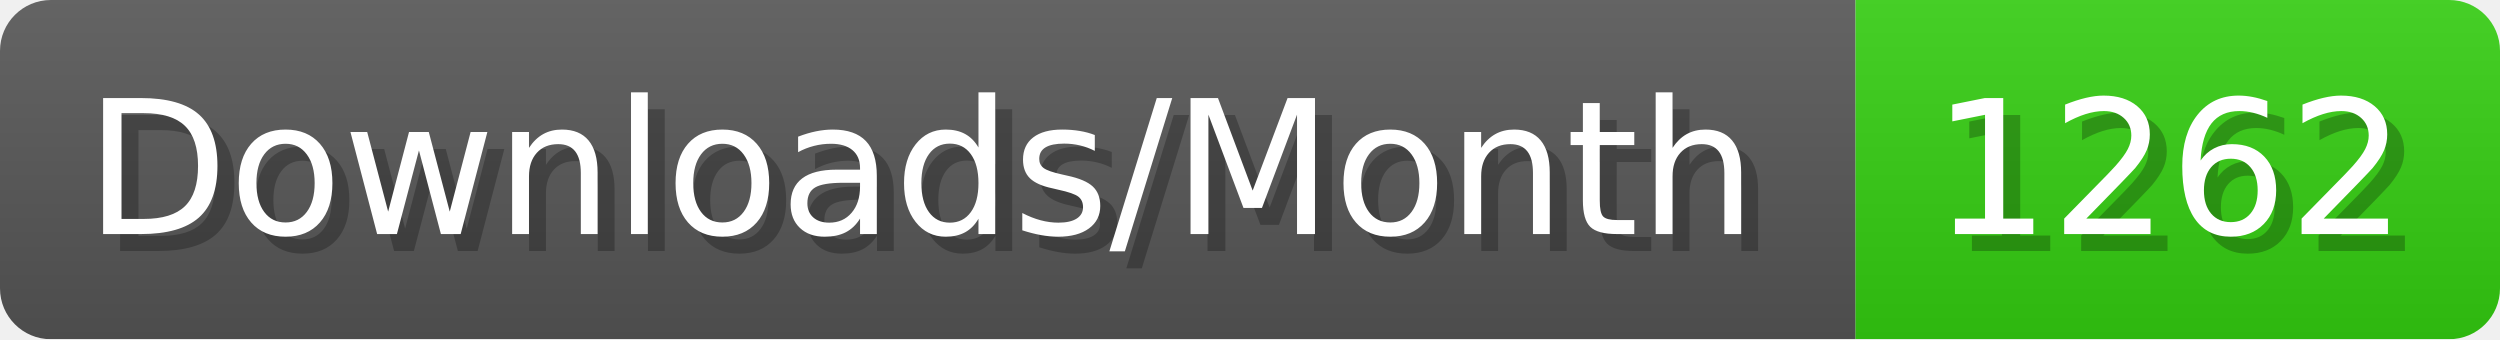
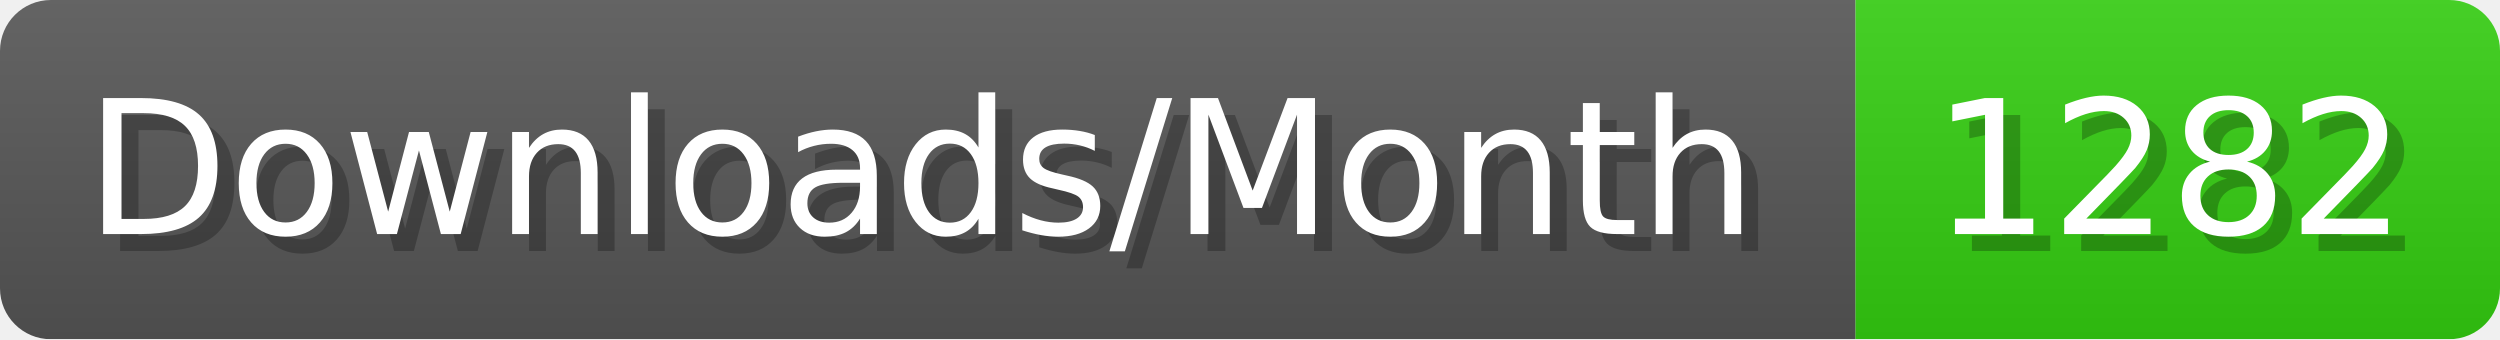
- <svg xmlns="http://www.w3.org/2000/svg" width="147.4" height="20" viewBox="0 0 1474 200" role="img" aria-label="Downloads/Month: 1262">
+ <svg xmlns="http://www.w3.org/2000/svg" width="147.4" height="20" viewBox="0 0 1474 200" role="img" aria-label="Downloads/Month: 1282">
  <linearGradient id="YlXUI" x2="0" y2="100%">
    <stop offset="0" stop-opacity=".1" stop-color="#EEE" />
    <stop offset="1" stop-opacity=".1" />
  </linearGradient>
  <mask id="JHhop">
    <rect width="1474" height="200" rx="30" fill="#FFF" />
  </mask>
  <g mask="url(#JHhop)">
    <rect width="1094" height="200" fill="#555" />
    <rect width="380" height="200" fill="#3C1" x="1094" />
    <rect width="1474" height="200" fill="url(#YlXUI)" />
  </g>
  <g aria-hidden="true" fill="#fff" text-anchor="start" font-family="Verdana,DejaVu Sans,sans-serif" font-size="110">
    <text x="60" y="148" textLength="994" fill="#000" opacity="0.25">Downloads/Month</text>
    <text x="50" y="138" textLength="994">Downloads/Month</text>
-     <text x="1149" y="148" textLength="280" fill="#000" opacity="0.25">1262</text>
-     <text x="1139" y="138" textLength="280">1262</text>
+     <text x="1149" y="148" textLength="280" fill="#000" opacity="0.25">1282</text>
+     <text x="1139" y="138" textLength="280">1282</text>
  </g>
</svg>
